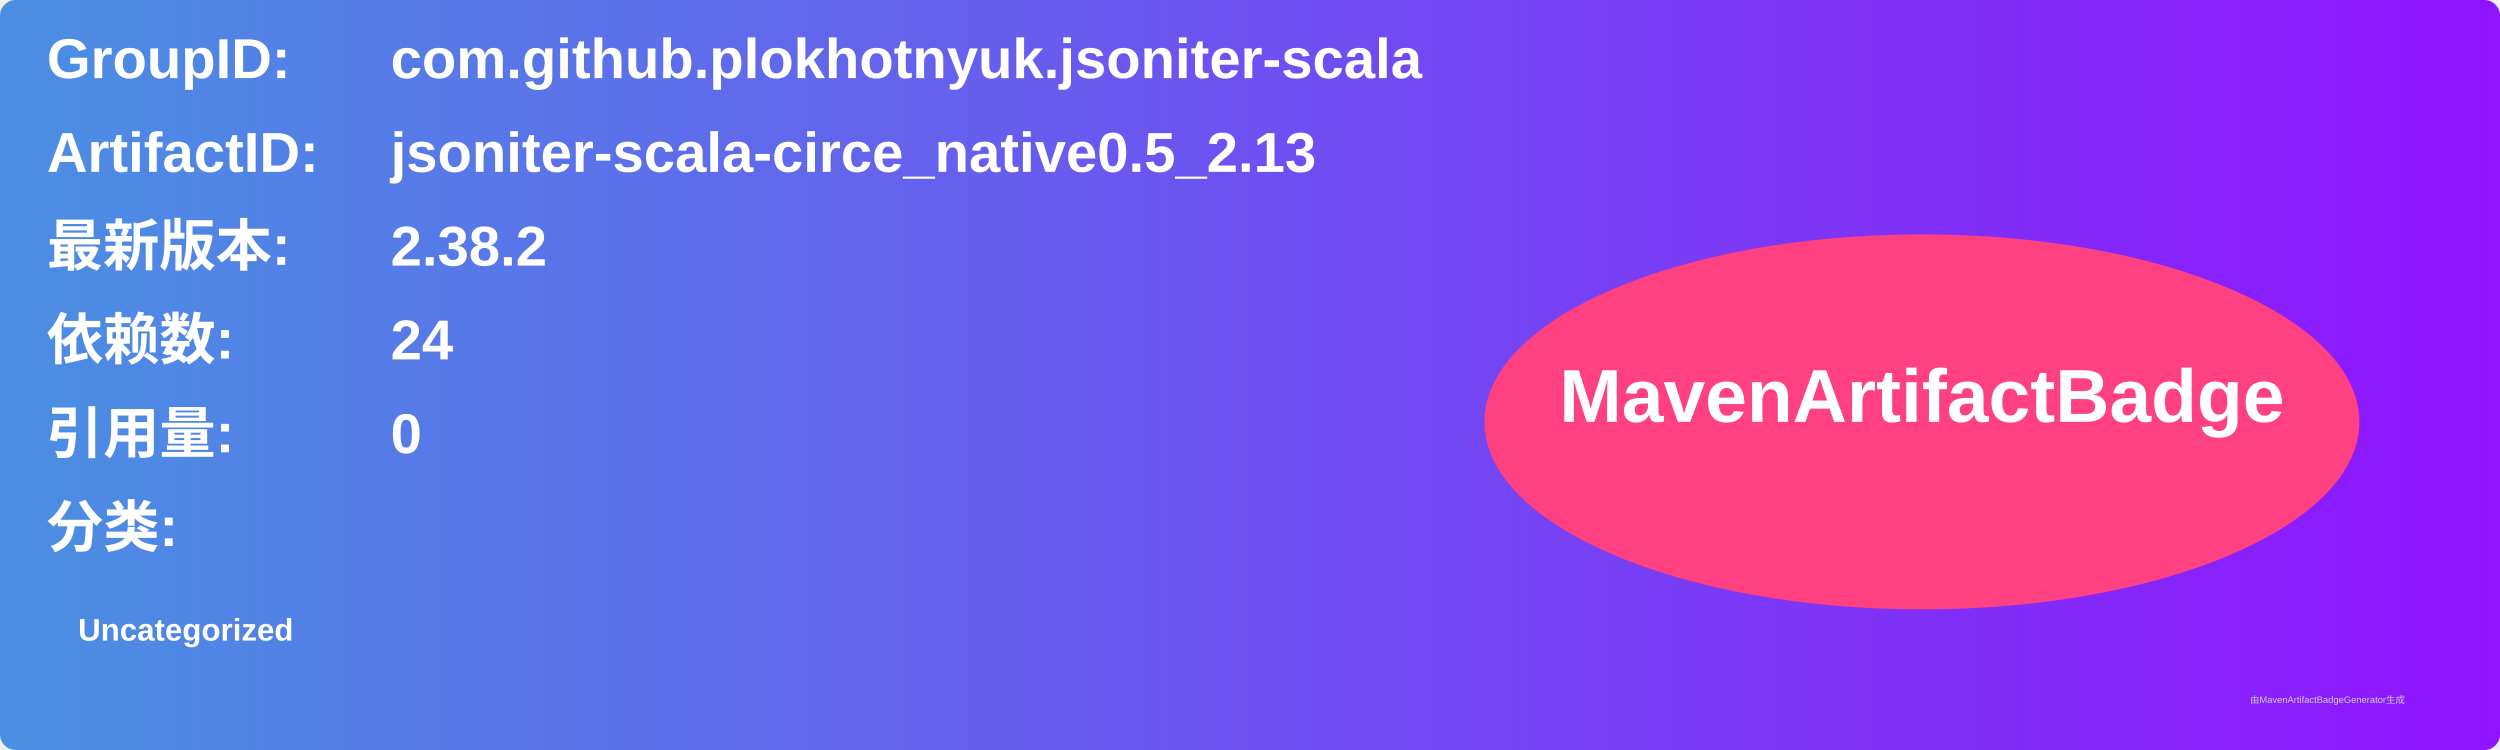
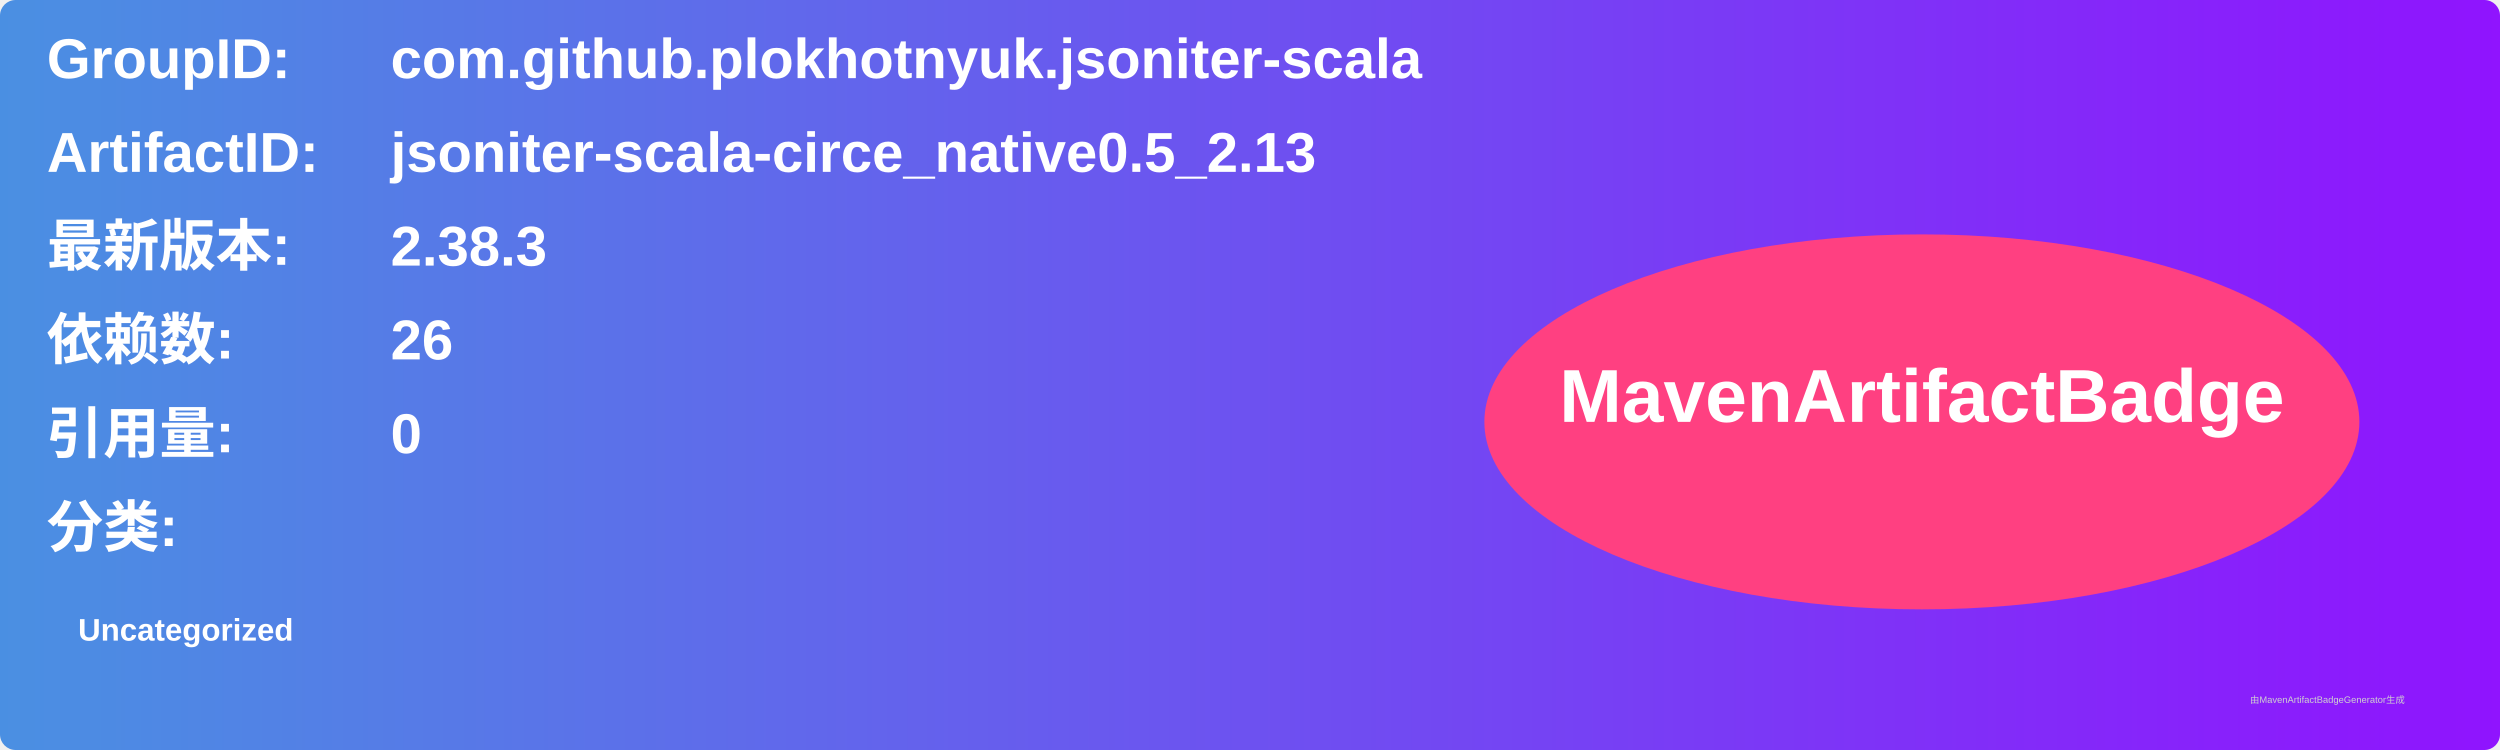
<svg xmlns="http://www.w3.org/2000/svg" width="800" height="240" viewBox="0 0 800 240">
  <linearGradient id="grad" x1="0%" y1="0%" x2="100%" y2="0%">
    <stop offset="0%" stop-color="#4a90e2" />
    <stop offset="100%" stop-color="#9013fe" />
  </linearGradient>
  <rect width="100%" height="100%" rx="5" ry="5" fill="url(#grad)" />
  <g transform="translate(15, 15)">
    <text x="0" y="10" font-family="Arial" font-size="18" fill="white" font-weight="bold" width="260">GroupID:</text>
    <text x="110" y="10" font-family="Arial" font-size="18" fill="white" font-weight="bold" width="460">com.github.plokhotnyuk.jsoniter-scala</text>
    <text x="0" y="40" font-family="Arial" font-size="18" fill="white" font-weight="bold" width="260">ArtifactID:</text>
    <text x="110" y="40" font-family="Arial" font-size="18" fill="white" font-weight="bold" width="460">jsoniter-scala-circe_native0.5_2.13</text>
    <text x="0" y="70" font-family="Arial" font-size="18" fill="white" font-weight="bold">最新版本:</text>
    <text x="110" y="70" font-family="Arial" font-size="18" fill="white" font-weight="bold">
-       <tspan font-weight="bold">2.38.2</tspan>
+       <tspan font-weight="bold">2.38.3</tspan>
    </text>
    <text x="0" y="100" font-family="Arial" font-size="18" fill="white" font-weight="bold">依赖数: </text>
    <text x="110" y="100" font-family="Arial" font-size="18" fill="white">
-       <tspan font-weight="bold">24</tspan>
+       <tspan font-weight="bold">26</tspan>
    </text>
    <text x="0" y="130" font-family="Arial" font-size="18" fill="white" font-weight="bold">引用量: </text>
    <text x="110" y="130" font-family="Arial" font-size="18" fill="white">
      <tspan font-weight="bold">0</tspan>
    </text>
    <text x="0" y="160" font-family="Arial" font-size="18" fill="white" font-weight="bold">分类:</text>
    <text x="10" y="190" font-family="Arial" font-size="10" fill="white">
      <tspan font-weight="bold">Uncategorized</tspan>
    </text>
    <ellipse cx="600" cy="120" rx="140" ry="60" fill="#ff4081" />
    <text x="600" y="120" text-anchor="middle" font-family="Arial" font-size="24" fill="white" font-weight="bold">MavenArtifactBadge</text>
  </g>
  <text x="720" y="225" font-family="Arial" font-size="3" fill="#d0d0d0">由MavenArtifactBadgeGenerator生成</text>
</svg>
